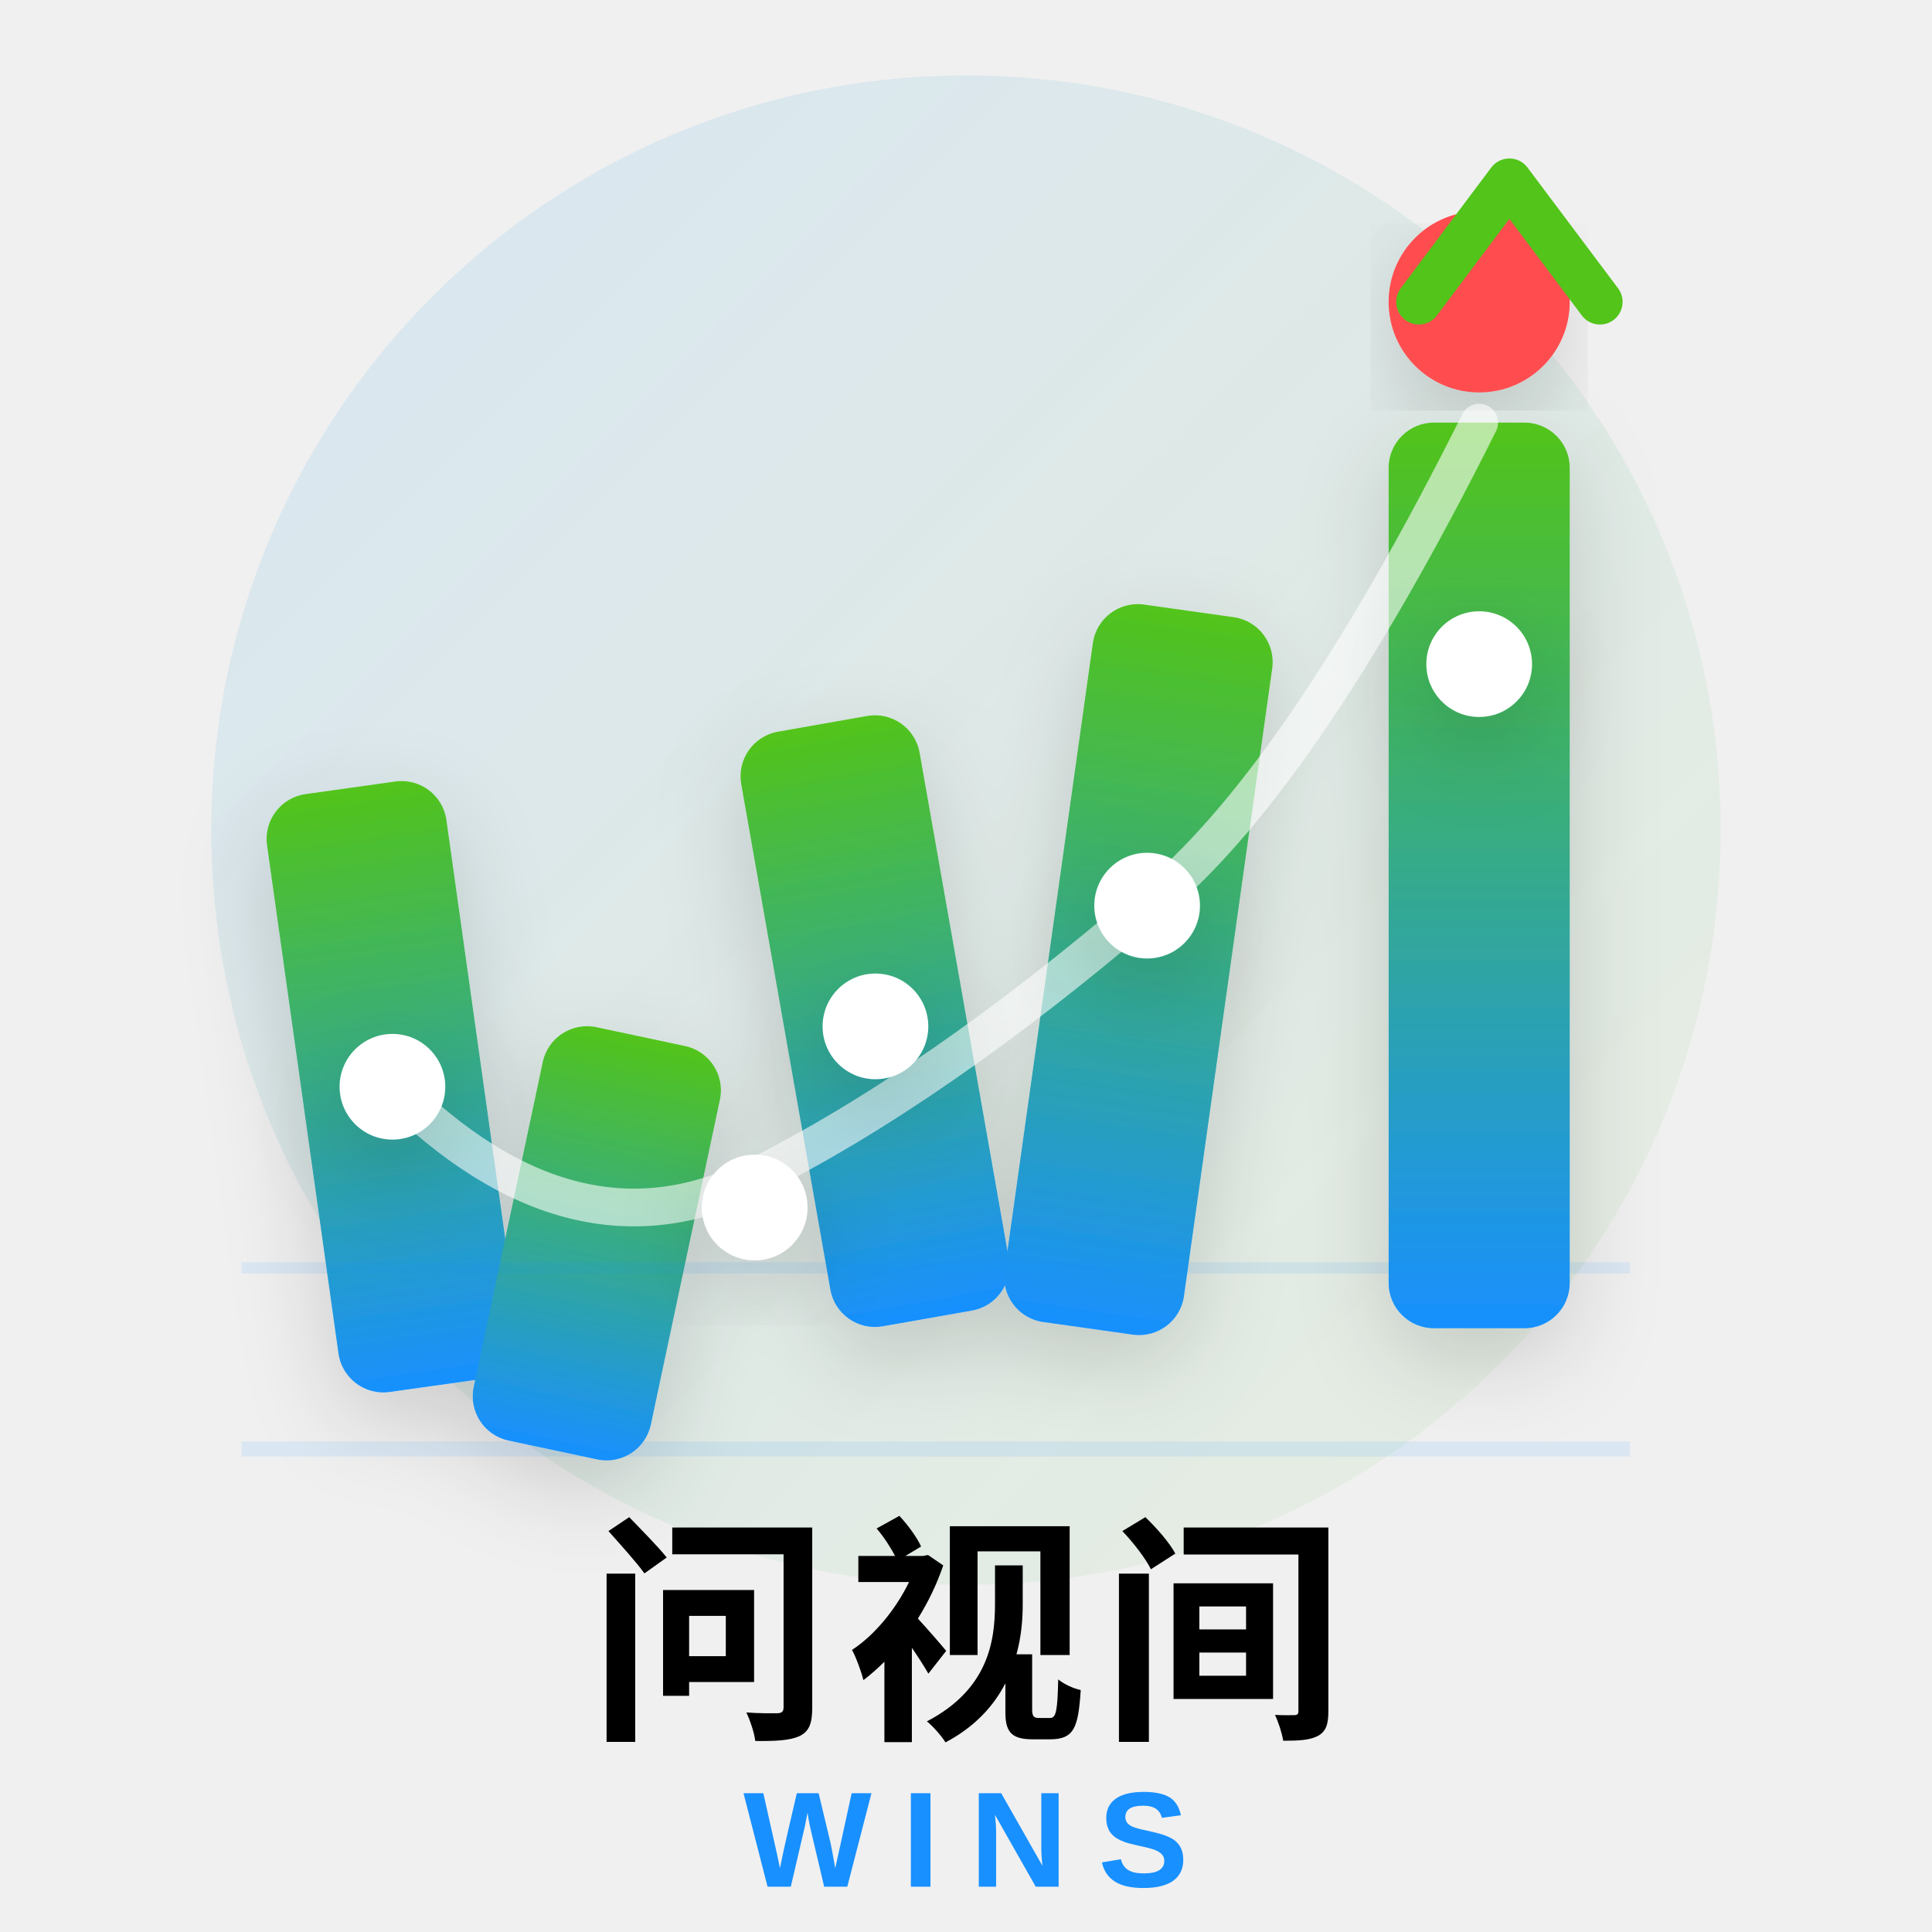
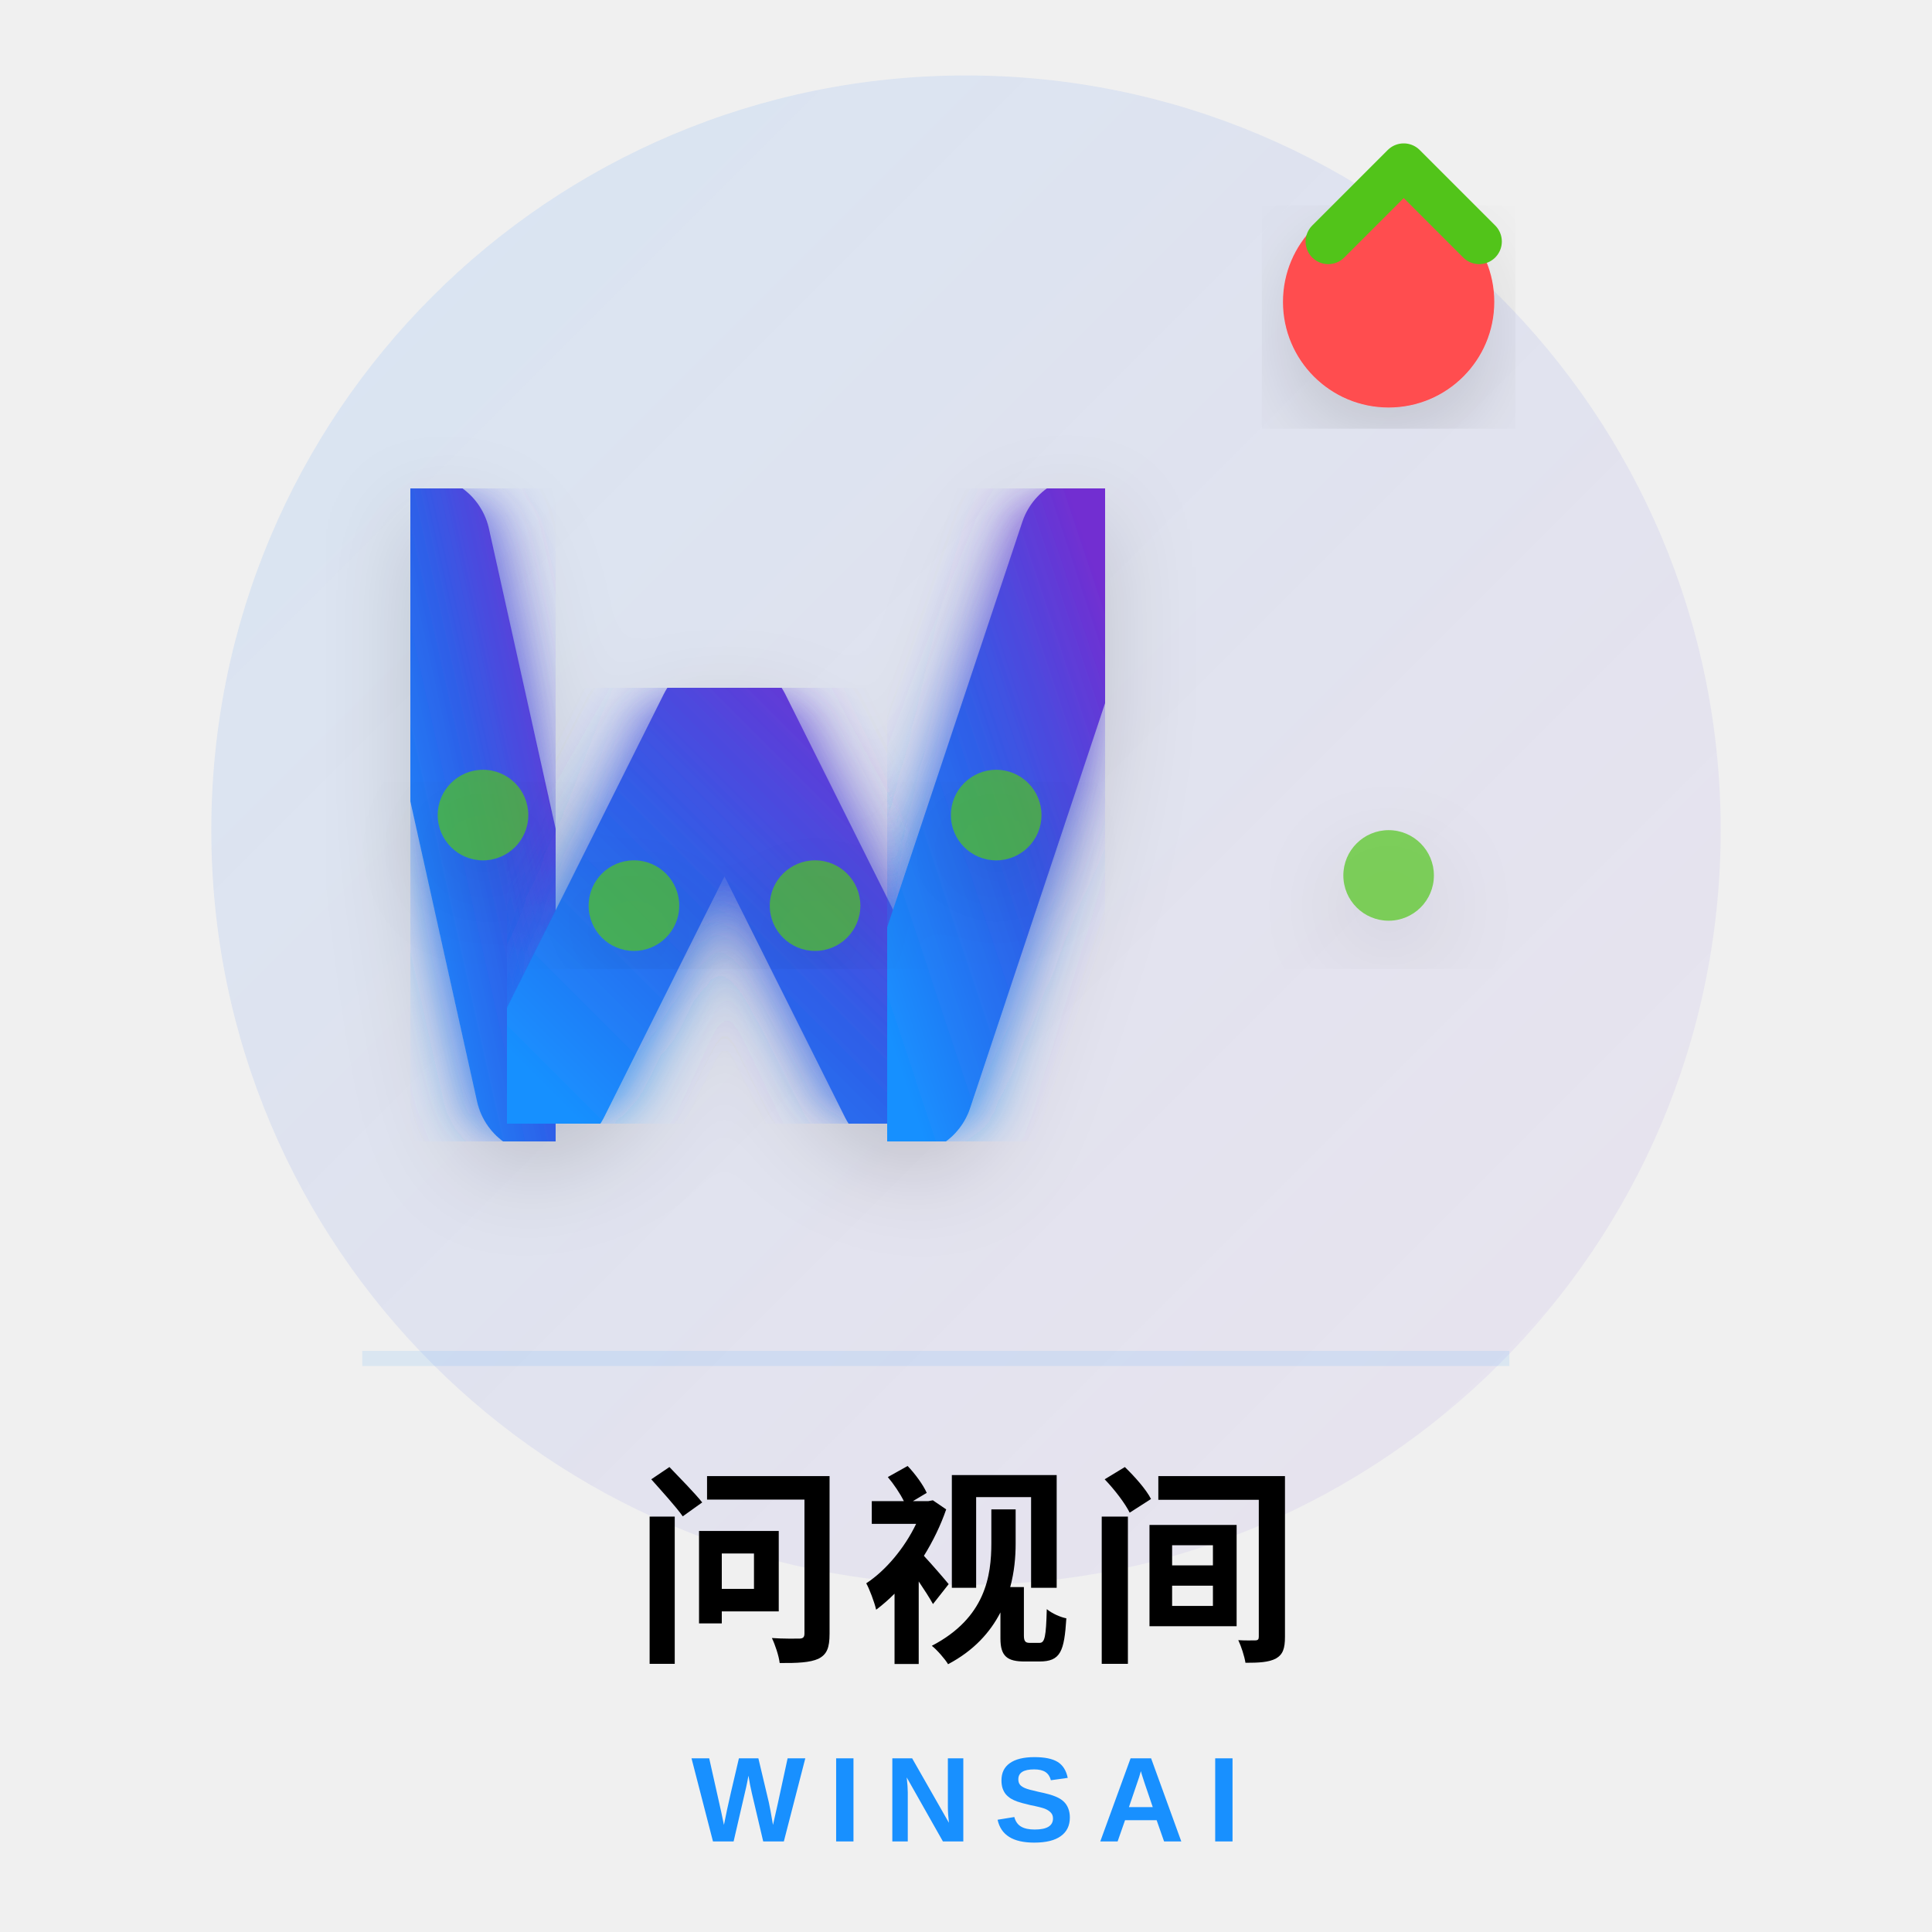
<svg xmlns="http://www.w3.org/2000/svg" width="256" height="256" viewBox="0 0 256 256" fill="none">
  <defs>
-     <linearGradient id="wSq256" x1="0%" y1="100%" x2="0%" y2="0%">
+     <linearGradient id="grad256" x1="0%" y1="100%" x2="100%" y2="0%">
      <stop offset="0%" style="stop-color:#1890FF;stop-opacity:1" />
-       <stop offset="100%" style="stop-color:#52C41A;stop-opacity:1" />
+       <stop offset="50%" style="stop-color:#2E5FE8;stop-opacity:1" />
+       <stop offset="100%" style="stop-color:#722ED1;stop-opacity:1" />
    </linearGradient>
-     <linearGradient id="bgSq256" x1="0%" y1="0%" x2="100%" y2="100%">
+     <linearGradient id="bg256" x1="0%" y1="0%" x2="100%" y2="100%">
      <stop offset="0%" style="stop-color:#1890FF;stop-opacity:0.12" />
-       <stop offset="100%" style="stop-color:#52C41A;stop-opacity:0.06" />
+       <stop offset="100%" style="stop-color:#722ED1;stop-opacity:0.06" />
    </linearGradient>
+     <filter id="glow256">
+       <feGaussianBlur stdDeviation="4" result="coloredBlur" />
+       <feMerge>
+         <feMergeNode in="coloredBlur" />
+         <feMergeNode in="SourceGraphic" />
+       </feMerge>
+     </filter>
    <filter id="shadow256">
      <feDropShadow dx="0" dy="4" stdDeviation="6" flood-opacity="0.15" />
    </filter>
  </defs>
-   <circle cx="128" cy="110" r="100" fill="url(#bgSq256)" />
+   <circle cx="128" cy="110" r="100" fill="url(#bg256)" />
  <g filter="url(#shadow256)">
-     <g transform="rotate(-8 52 144)">
-       <rect x="40" y="104" width="24" height="80" rx="6" fill="url(#wSq256)" />
-     </g>
-     <g transform="rotate(12 76 160)">
-       <rect x="68" y="136" width="24" height="56" rx="6" fill="url(#wSq256)" />
-     </g>
-     <g transform="rotate(-10 112 136)">
-       <rect x="104" y="96" width="24" height="80" rx="6" fill="url(#wSq256)" />
-     </g>
-     <g transform="rotate(8 148 120)">
-       <rect x="140" y="80" width="24" height="96" rx="6" fill="url(#wSq256)" />
-     </g>
-     <rect x="184" y="56" width="24" height="120" rx="6" fill="url(#wSq256)" />
+     <path d="M 56 72 L 72 144" stroke="url(#grad256)" stroke-width="18" stroke-linecap="round" fill="none" filter="url(#glow256)" />
+     <path d="M 72 144 L 96 96 L 120 144" stroke="url(#grad256)" stroke-width="18" stroke-linecap="round" stroke-linejoin="round" fill="none" filter="url(#glow256)" />
+     <path d="M 120 144 L 144 72" stroke="url(#grad256)" stroke-width="18" stroke-linecap="round" fill="none" filter="url(#glow256)" />
+     <path d="M 184 64 L 184 168" stroke="url(#grad256)" stroke-width="18" stroke-linecap="round" fill="none" filter="url(#glow256)" />
  </g>
-   <circle cx="196" cy="40" r="12" fill="#FF4D4F" filter="url(#shadow256)" />
-   <path d="M 52 144 Q 76 168 100 156 T 152 120 Q 172 104 196 56" stroke="#FFFFFF" stroke-width="5" fill="none" opacity="0.6" stroke-linecap="round" />
+   <circle cx="184" cy="40" r="14" fill="#FF4D4F" filter="url(#shadow256)" />
  <g filter="url(#shadow256)">
-     <circle cx="52" cy="144" r="7" fill="#FFFFFF" />
-     <circle cx="100" cy="160" r="7" fill="#FFFFFF" />
-     <circle cx="116" cy="136" r="7" fill="#FFFFFF" />
-     <circle cx="152" cy="120" r="7" fill="#FFFFFF" />
-     <circle cx="196" cy="88" r="7" fill="#FFFFFF" />
+     <circle cx="64" cy="108" r="6" fill="#52C41A" opacity="0.7" />
+     <circle cx="84" cy="120" r="6" fill="#52C41A" opacity="0.7" />
+     <circle cx="108" cy="120" r="6" fill="#52C41A" opacity="0.7" />
+     <circle cx="132" cy="108" r="6" fill="#52C41A" opacity="0.7" />
+     <circle cx="184" cy="116" r="6" fill="#52C41A" opacity="0.7" />
  </g>
-   <path d="M 188 40 L 200 24 L 212 40" stroke="#52C41A" stroke-width="6" fill="none" stroke-linecap="round" stroke-linejoin="round" />
-   <g opacity="0.1">
-     <line x1="32" y1="192" x2="216" y2="192" stroke="#1890FF" stroke-width="2" />
-     <line x1="32" y1="168" x2="216" y2="168" stroke="#1890FF" stroke-width="1.5" />
-   </g>
+   <path d="M 176 32 L 186 22 L 196 32" stroke="#52C41A" stroke-width="6" fill="none" stroke-linecap="round" stroke-linejoin="round" />
+   <line x1="48" y1="180" x2="200" y2="180" stroke="#1890FF" stroke-width="2" opacity="0.1" />
  <g>
-     <text x="128" y="228" font-family="PingFang SC, Microsoft YaHei, Noto Sans SC, sans-serif" font-size="32" font-weight="700" fill="currentColor" text-anchor="middle" letter-spacing="2">
+     <text x="128" y="218" font-family="PingFang SC, Microsoft YaHei, Noto Sans SC, sans-serif" font-size="28" font-weight="700" fill="currentColor" text-anchor="middle" letter-spacing="2">
      问视间
    </text>
-     <text x="128" y="250" font-family="Arial, Helvetica, sans-serif" font-size="18" font-weight="700" fill="#1890FF" text-anchor="middle" letter-spacing="4">
-       WINS
+     <text x="128" y="244" font-family="Arial, Helvetica, sans-serif" font-size="16" font-weight="700" fill="#1890FF" text-anchor="middle" letter-spacing="3">
+       WINSAI
    </text>
  </g>
</svg>
